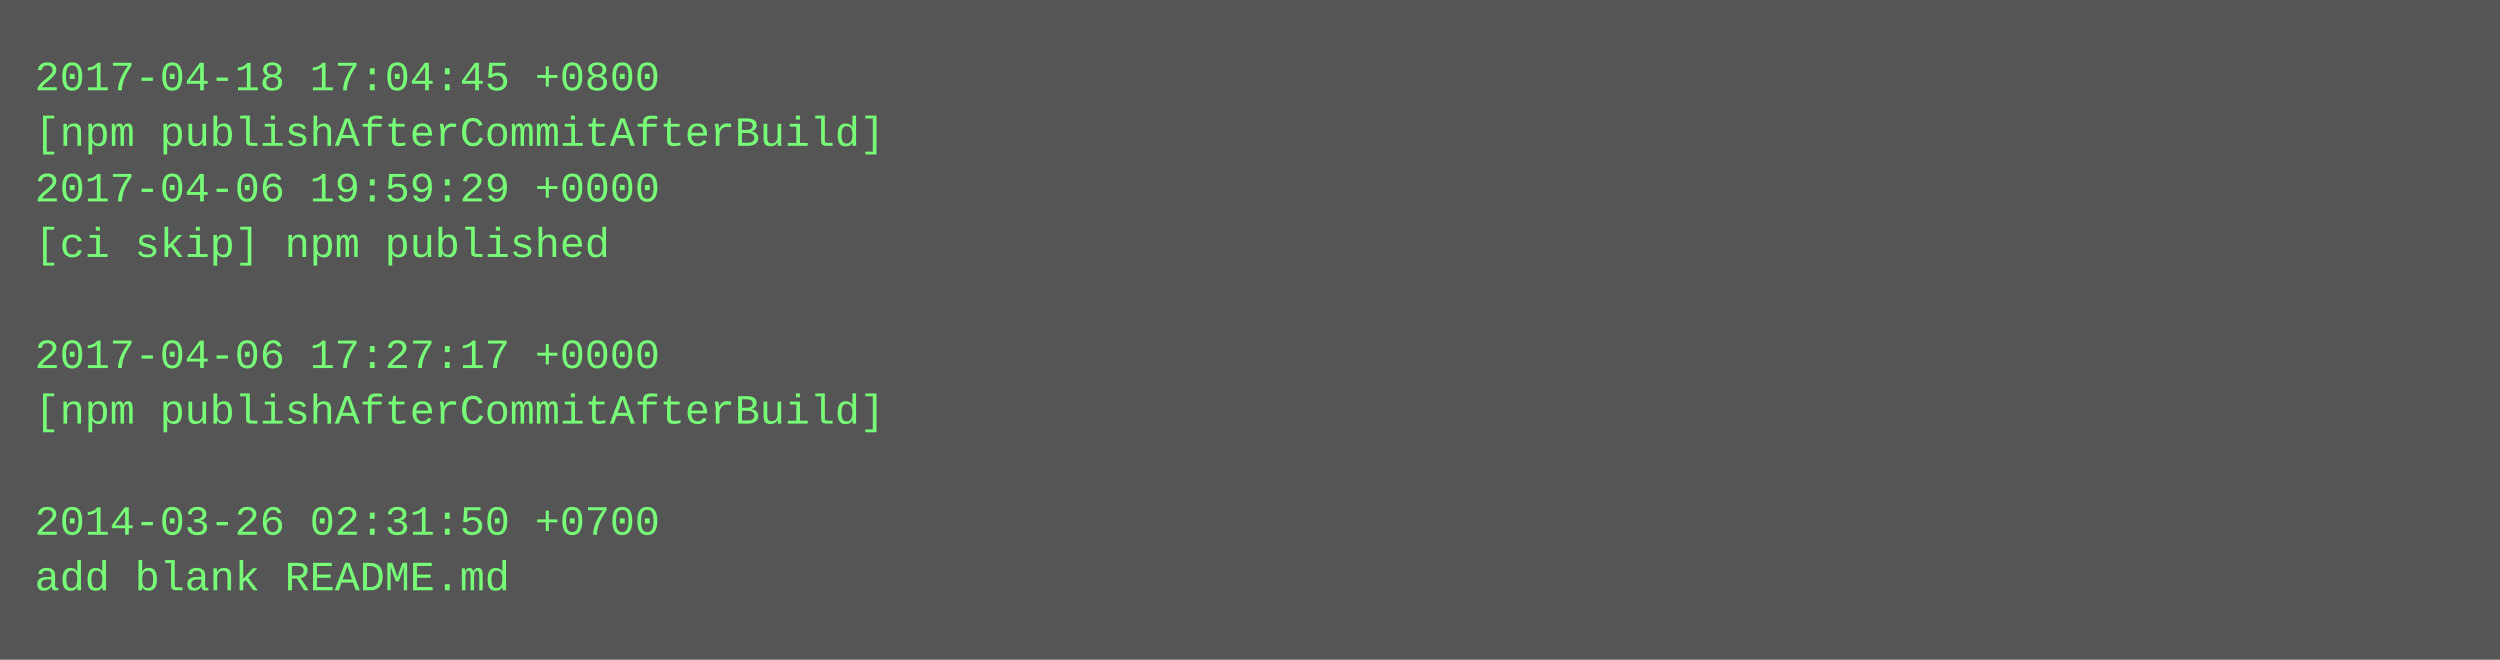
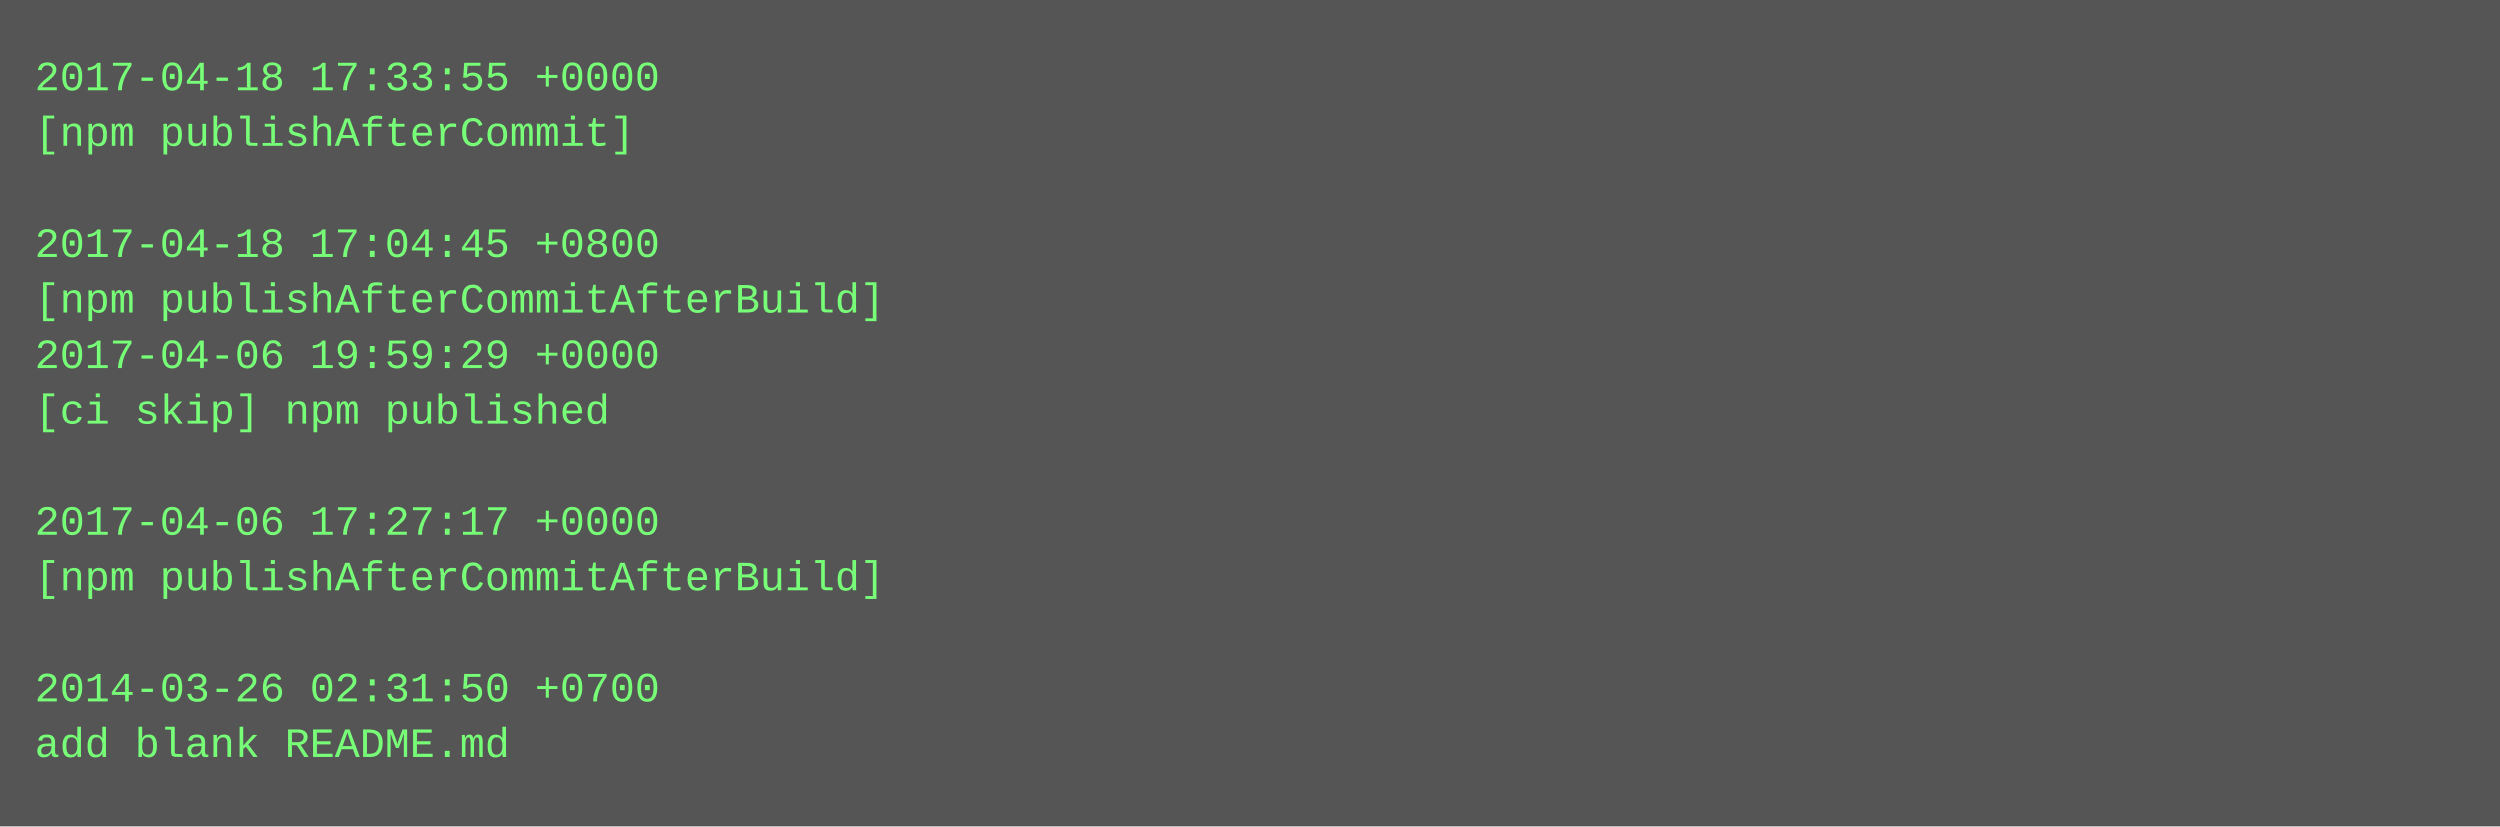
- <svg xmlns="http://www.w3.org/2000/svg" height="190" width="720">
-   <rect height="190" fill="#555" width="720" />
+ <svg xmlns="http://www.w3.org/2000/svg" height="238" width="720">
+   <rect height="238" fill="#555" width="720" />
  <text fill="#7f7" font-family="Courier New" font-size="12" xml:space="preserve">
-     <tspan x="10" y="26">2017-04-18 17:04:45 +0800</tspan>
-     <tspan x="10" y="42">[npm publishAfterCommitAfterBuild]</tspan>
-     <tspan x="10" y="58">2017-04-06 19:59:29 +0000</tspan>
-     <tspan x="10" y="74">[ci skip] npm published</tspan>
-     <tspan x="10" y="90" />
-     <tspan x="10" y="106">2017-04-06 17:27:17 +0000</tspan>
-     <tspan x="10" y="122">[npm publishAfterCommitAfterBuild]</tspan>
+     <tspan x="10" y="26">2017-04-18 17:33:55 +0000</tspan>
+     <tspan x="10" y="42">[npm publishAfterCommit]</tspan>
+     <tspan x="10" y="58" />
+     <tspan x="10" y="74">2017-04-18 17:04:45 +0800</tspan>
+     <tspan x="10" y="90">[npm publishAfterCommitAfterBuild]</tspan>
+     <tspan x="10" y="106">2017-04-06 19:59:29 +0000</tspan>
+     <tspan x="10" y="122">[ci skip] npm published</tspan>
    <tspan x="10" y="138" />
-     <tspan x="10" y="154">2014-03-26 02:31:50 +0700</tspan>
-     <tspan x="10" y="170">add blank README.md</tspan>
+     <tspan x="10" y="154">2017-04-06 17:27:17 +0000</tspan>
+     <tspan x="10" y="170">[npm publishAfterCommitAfterBuild]</tspan>
+     <tspan x="10" y="186" />
+     <tspan x="10" y="202">2014-03-26 02:31:50 +0700</tspan>
+     <tspan x="10" y="218">add blank README.md</tspan>
  </text>
</svg>
